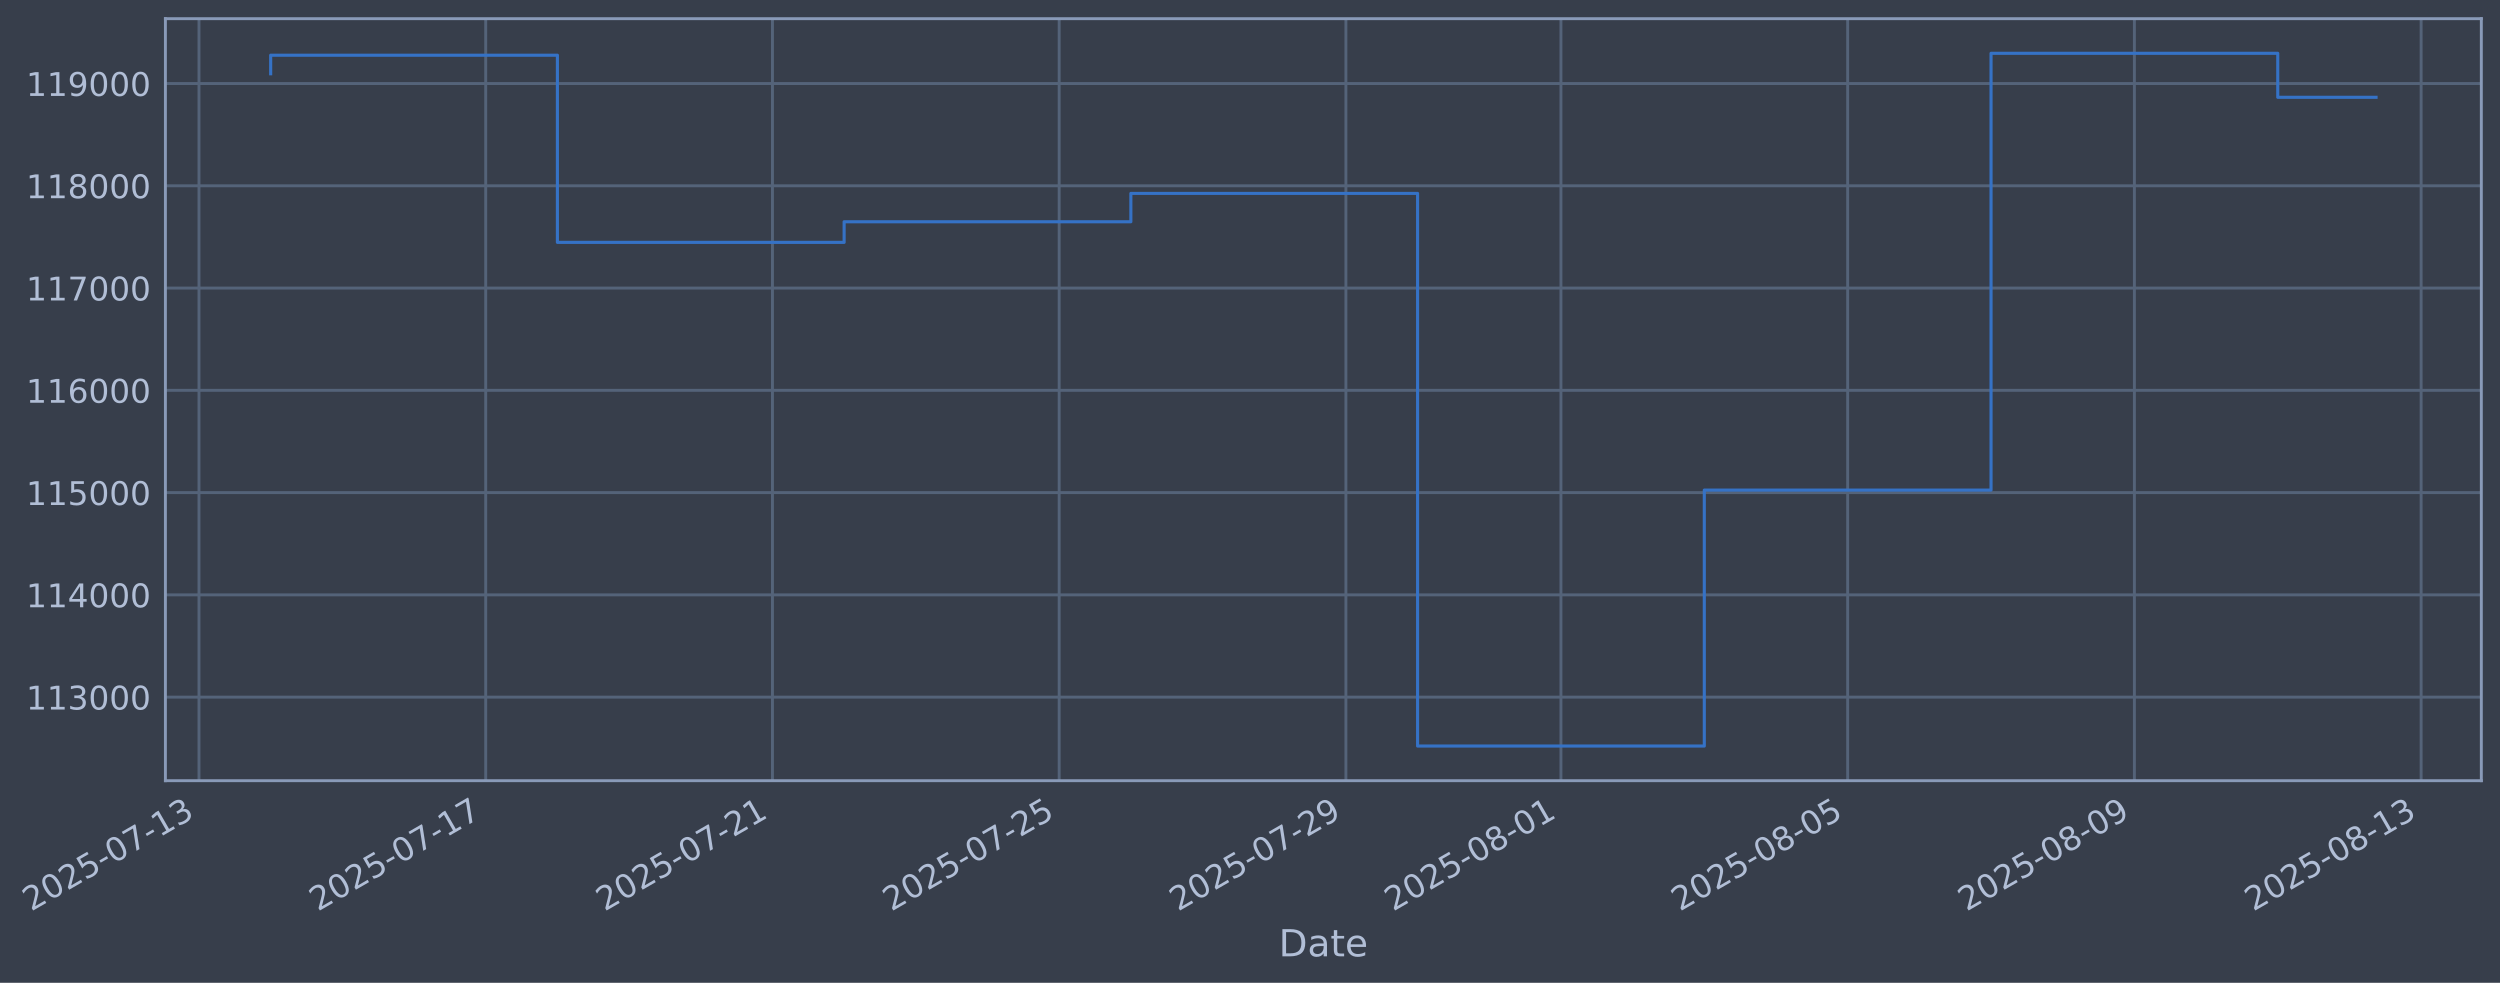
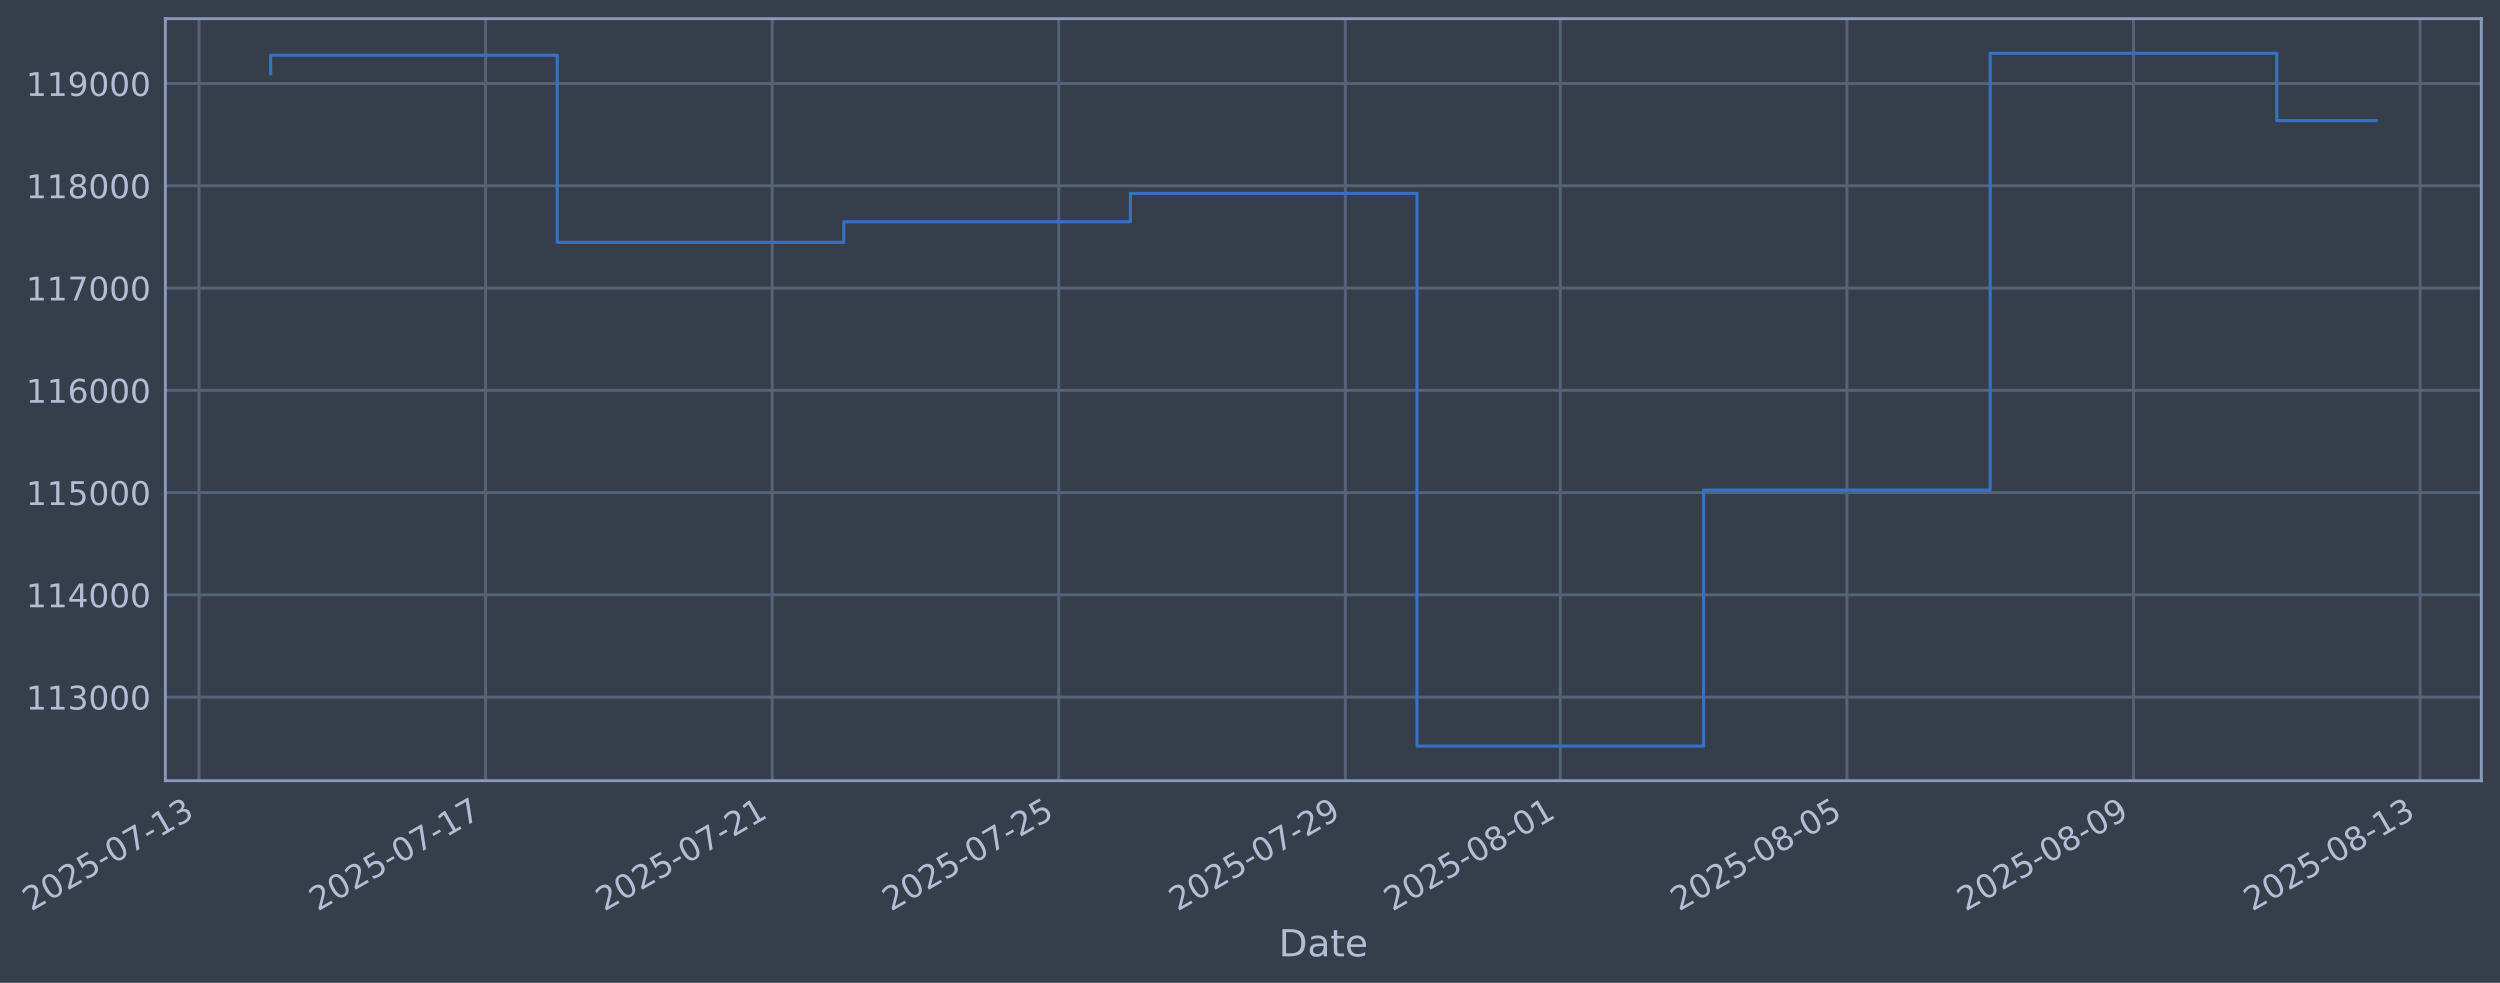
- <svg xmlns="http://www.w3.org/2000/svg" xmlns:xlink="http://www.w3.org/1999/xlink" width="963.764pt" height="378.87pt" viewBox="0 0 963.764 378.87" version="1.1">
+ <svg xmlns="http://www.w3.org/2000/svg" xmlns:xlink="http://www.w3.org/1999/xlink" width="963.751pt" height="378.87pt" viewBox="0 0 963.751 378.87" version="1.1">
  <defs>
    <style type="text/css">*{stroke-linejoin: round; stroke-linecap: butt}</style>
  </defs>
  <g id="figure_1">
    <g id="patch_1">
-       <path d="M 0 378.87  L 963.764 378.87  L 963.764 0  L 0 0  z " style="fill: #373e4b" />
+       <path d="M 0 378.87  L 963.751 378.87  L 963.751 0  L 0 0  z " style="fill: #373e4b" />
    </g>
    <g id="axes_1">
      <g id="patch_2">
-         <path d="M 63.764 300.96  L 956.564 300.96  L 956.564 7.2  L 63.764 7.2  z " style="fill: #373e4b" />
+         <path d="M 63.751 300.96  L 956.551 300.96  L 956.551 7.2  L 63.751 7.2  z " style="fill: #373e4b" />
      </g>
      <g id="matplotlib.axis_1">
        <g id="xtick_1">
          <g id="line2d_1">
-             <path d="M 76.713 300.96  L 76.713 7.2  " clip-path="url(#p6009d7e16f)" style="fill: none; stroke: #546379; stroke-width: 1.12; stroke-linecap: square" />
+             <path d="M 76.713 300.96  L 76.713 7.2  " clip-path="url(#p59ab5e2bba)" style="fill: none; stroke: #546379; stroke-width: 1.12; stroke-linecap: square" />
          </g>
          <g id="line2d_2" />
          <g id="text_1">
            <g style="fill: #b1bed6" transform="translate(11.98702 351.4642) rotate(-30) scale(0.126 -0.126)">
              <defs>
                <path id="DejaVuSans-32" d="M 1228 531  L 3431 531  L 3431 0  L 469 0  L 469 531  Q 828 903 1448 1529  Q 2069 2156 2228 2338  Q 2531 2678 2651 2914  Q 2772 3150 2772 3378  Q 2772 3750 2511 3984  Q 2250 4219 1831 4219  Q 1534 4219 1204 4116  Q 875 4013 500 3803  L 500 4441  Q 881 4594 1212 4672  Q 1544 4750 1819 4750  Q 2544 4750 2975 4387  Q 3406 4025 3406 3419  Q 3406 3131 3298 2873  Q 3191 2616 2906 2266  Q 2828 2175 2409 1742  Q 1991 1309 1228 531  z " transform="scale(0.015625)" />
                <path id="DejaVuSans-30" d="M 2034 4250  Q 1547 4250 1301 3770  Q 1056 3291 1056 2328  Q 1056 1369 1301 889  Q 1547 409 2034 409  Q 2525 409 2770 889  Q 3016 1369 3016 2328  Q 3016 3291 2770 3770  Q 2525 4250 2034 4250  z M 2034 4750  Q 2819 4750 3233 4129  Q 3647 3509 3647 2328  Q 3647 1150 3233 529  Q 2819 -91 2034 -91  Q 1250 -91 836 529  Q 422 1150 422 2328  Q 422 3509 836 4129  Q 1250 4750 2034 4750  z " transform="scale(0.015625)" />
                <path id="DejaVuSans-35" d="M 691 4666  L 3169 4666  L 3169 4134  L 1269 4134  L 1269 2991  Q 1406 3038 1543 3061  Q 1681 3084 1819 3084  Q 2600 3084 3056 2656  Q 3513 2228 3513 1497  Q 3513 744 3044 326  Q 2575 -91 1722 -91  Q 1428 -91 1123 -41  Q 819 9 494 109  L 494 744  Q 775 591 1075 516  Q 1375 441 1709 441  Q 2250 441 2565 725  Q 2881 1009 2881 1497  Q 2881 1984 2565 2268  Q 2250 2553 1709 2553  Q 1456 2553 1204 2497  Q 953 2441 691 2322  L 691 4666  z " transform="scale(0.015625)" />
                <path id="DejaVuSans-2d" d="M 313 2009  L 1997 2009  L 1997 1497  L 313 1497  L 313 2009  z " transform="scale(0.015625)" />
                <path id="DejaVuSans-37" d="M 525 4666  L 3525 4666  L 3525 4397  L 1831 0  L 1172 0  L 2766 4134  L 525 4134  L 525 4666  z " transform="scale(0.015625)" />
                <path id="DejaVuSans-31" d="M 794 531  L 1825 531  L 1825 4091  L 703 3866  L 703 4441  L 1819 4666  L 2450 4666  L 2450 531  L 3481 531  L 3481 0  L 794 0  L 794 531  z " transform="scale(0.015625)" />
                <path id="DejaVuSans-33" d="M 2597 2516  Q 3050 2419 3304 2112  Q 3559 1806 3559 1356  Q 3559 666 3084 287  Q 2609 -91 1734 -91  Q 1441 -91 1130 -33  Q 819 25 488 141  L 488 750  Q 750 597 1062 519  Q 1375 441 1716 441  Q 2309 441 2620 675  Q 2931 909 2931 1356  Q 2931 1769 2642 2001  Q 2353 2234 1838 2234  L 1294 2234  L 1294 2753  L 1863 2753  Q 2328 2753 2575 2939  Q 2822 3125 2822 3475  Q 2822 3834 2567 4026  Q 2313 4219 1838 4219  Q 1578 4219 1281 4162  Q 984 4106 628 3988  L 628 4550  Q 988 4650 1302 4700  Q 1616 4750 1894 4750  Q 2613 4750 3031 4423  Q 3450 4097 3450 3541  Q 3450 3153 3228 2886  Q 3006 2619 2597 2516  z " transform="scale(0.015625)" />
              </defs>
              <use xlink:href="#DejaVuSans-32" />
              <use xlink:href="#DejaVuSans-30" transform="translate(63.62305 0)" />
              <use xlink:href="#DejaVuSans-32" transform="translate(127.2461 0)" />
              <use xlink:href="#DejaVuSans-35" transform="translate(190.8691 0)" />
              <use xlink:href="#DejaVuSans-2d" transform="translate(254.4922 0)" />
              <use xlink:href="#DejaVuSans-30" transform="translate(290.5762 0)" />
              <use xlink:href="#DejaVuSans-37" transform="translate(354.1992 0)" />
              <use xlink:href="#DejaVuSans-2d" transform="translate(417.8223 0)" />
              <use xlink:href="#DejaVuSans-31" transform="translate(453.9062 0)" />
              <use xlink:href="#DejaVuSans-33" transform="translate(517.5293 0)" />
            </g>
          </g>
        </g>
        <g id="xtick_2">
          <g id="line2d_3">
-             <path d="M 187.247 300.96  L 187.247 7.2  " clip-path="url(#p6009d7e16f)" style="fill: none; stroke: #546379; stroke-width: 1.12; stroke-linecap: square" />
+             <path d="M 187.193 300.96  L 187.193 7.2  " clip-path="url(#p59ab5e2bba)" style="fill: none; stroke: #546379; stroke-width: 1.12; stroke-linecap: square" />
          </g>
          <g id="line2d_4" />
          <g id="text_2">
-             <g style="fill: #b1bed6" transform="translate(122.5215 351.4642) rotate(-30) scale(0.126 -0.126)">
+             <g style="fill: #b1bed6" transform="translate(122.4677 351.4642) rotate(-30) scale(0.126 -0.126)">
              <use xlink:href="#DejaVuSans-32" />
              <use xlink:href="#DejaVuSans-30" transform="translate(63.62305 0)" />
              <use xlink:href="#DejaVuSans-32" transform="translate(127.2461 0)" />
              <use xlink:href="#DejaVuSans-35" transform="translate(190.8691 0)" />
              <use xlink:href="#DejaVuSans-2d" transform="translate(254.4922 0)" />
              <use xlink:href="#DejaVuSans-30" transform="translate(290.5762 0)" />
              <use xlink:href="#DejaVuSans-37" transform="translate(354.1992 0)" />
              <use xlink:href="#DejaVuSans-2d" transform="translate(417.8223 0)" />
              <use xlink:href="#DejaVuSans-31" transform="translate(453.9062 0)" />
              <use xlink:href="#DejaVuSans-37" transform="translate(517.5293 0)" />
            </g>
          </g>
        </g>
        <g id="xtick_3">
          <g id="line2d_5">
-             <path d="M 297.781 300.96  L 297.781 7.2  " clip-path="url(#p6009d7e16f)" style="fill: none; stroke: #546379; stroke-width: 1.12; stroke-linecap: square" />
+             <path d="M 297.674 300.96  L 297.674 7.2  " clip-path="url(#p59ab5e2bba)" style="fill: none; stroke: #546379; stroke-width: 1.12; stroke-linecap: square" />
          </g>
          <g id="line2d_6" />
          <g id="text_3">
-             <g style="fill: #b1bed6" transform="translate(233.056 351.4642) rotate(-30) scale(0.126 -0.126)">
+             <g style="fill: #b1bed6" transform="translate(232.9484 351.4642) rotate(-30) scale(0.126 -0.126)">
              <use xlink:href="#DejaVuSans-32" />
              <use xlink:href="#DejaVuSans-30" transform="translate(63.62305 0)" />
              <use xlink:href="#DejaVuSans-32" transform="translate(127.2461 0)" />
              <use xlink:href="#DejaVuSans-35" transform="translate(190.8691 0)" />
              <use xlink:href="#DejaVuSans-2d" transform="translate(254.4922 0)" />
              <use xlink:href="#DejaVuSans-30" transform="translate(290.5762 0)" />
              <use xlink:href="#DejaVuSans-37" transform="translate(354.1992 0)" />
              <use xlink:href="#DejaVuSans-2d" transform="translate(417.8223 0)" />
              <use xlink:href="#DejaVuSans-32" transform="translate(453.9062 0)" />
              <use xlink:href="#DejaVuSans-31" transform="translate(517.5293 0)" />
            </g>
          </g>
        </g>
        <g id="xtick_4">
          <g id="line2d_7">
-             <path d="M 408.316 300.96  L 408.316 7.2  " clip-path="url(#p6009d7e16f)" style="fill: none; stroke: #546379; stroke-width: 1.12; stroke-linecap: square" />
+             <path d="M 408.155 300.96  L 408.155 7.2  " clip-path="url(#p59ab5e2bba)" style="fill: none; stroke: #546379; stroke-width: 1.12; stroke-linecap: square" />
          </g>
          <g id="line2d_8" />
          <g id="text_4">
-             <g style="fill: #b1bed6" transform="translate(343.5904 351.4642) rotate(-30) scale(0.126 -0.126)">
+             <g style="fill: #b1bed6" transform="translate(343.4291 351.4642) rotate(-30) scale(0.126 -0.126)">
              <use xlink:href="#DejaVuSans-32" />
              <use xlink:href="#DejaVuSans-30" transform="translate(63.62305 0)" />
              <use xlink:href="#DejaVuSans-32" transform="translate(127.2461 0)" />
              <use xlink:href="#DejaVuSans-35" transform="translate(190.8691 0)" />
              <use xlink:href="#DejaVuSans-2d" transform="translate(254.4922 0)" />
              <use xlink:href="#DejaVuSans-30" transform="translate(290.5762 0)" />
              <use xlink:href="#DejaVuSans-37" transform="translate(354.1992 0)" />
              <use xlink:href="#DejaVuSans-2d" transform="translate(417.8223 0)" />
              <use xlink:href="#DejaVuSans-32" transform="translate(453.9062 0)" />
              <use xlink:href="#DejaVuSans-35" transform="translate(517.5293 0)" />
            </g>
          </g>
        </g>
        <g id="xtick_5">
          <g id="line2d_9">
-             <path d="M 518.85 300.96  L 518.85 7.2  " clip-path="url(#p6009d7e16f)" style="fill: none; stroke: #546379; stroke-width: 1.12; stroke-linecap: square" />
+             <path d="M 518.635 300.96  L 518.635 7.2  " clip-path="url(#p59ab5e2bba)" style="fill: none; stroke: #546379; stroke-width: 1.12; stroke-linecap: square" />
          </g>
          <g id="line2d_10" />
          <g id="text_5">
-             <g style="fill: #b1bed6" transform="translate(454.1249 351.4642) rotate(-30) scale(0.126 -0.126)">
+             <g style="fill: #b1bed6" transform="translate(453.9099 351.4642) rotate(-30) scale(0.126 -0.126)">
              <defs>
                <path id="DejaVuSans-39" d="M 703 97  L 703 672  Q 941 559 1184 500  Q 1428 441 1663 441  Q 2288 441 2617 861  Q 2947 1281 2994 2138  Q 2813 1869 2534 1725  Q 2256 1581 1919 1581  Q 1219 1581 811 2004  Q 403 2428 403 3163  Q 403 3881 828 4315  Q 1253 4750 1959 4750  Q 2769 4750 3195 4129  Q 3622 3509 3622 2328  Q 3622 1225 3098 567  Q 2575 -91 1691 -91  Q 1453 -91 1209 -44  Q 966 3 703 97  z M 1959 2075  Q 2384 2075 2632 2365  Q 2881 2656 2881 3163  Q 2881 3666 2632 3958  Q 2384 4250 1959 4250  Q 1534 4250 1286 3958  Q 1038 3666 1038 3163  Q 1038 2656 1286 2365  Q 1534 2075 1959 2075  z " transform="scale(0.015625)" />
              </defs>
              <use xlink:href="#DejaVuSans-32" />
              <use xlink:href="#DejaVuSans-30" transform="translate(63.62305 0)" />
              <use xlink:href="#DejaVuSans-32" transform="translate(127.2461 0)" />
              <use xlink:href="#DejaVuSans-35" transform="translate(190.8691 0)" />
              <use xlink:href="#DejaVuSans-2d" transform="translate(254.4922 0)" />
              <use xlink:href="#DejaVuSans-30" transform="translate(290.5762 0)" />
              <use xlink:href="#DejaVuSans-37" transform="translate(354.1992 0)" />
              <use xlink:href="#DejaVuSans-2d" transform="translate(417.8223 0)" />
              <use xlink:href="#DejaVuSans-32" transform="translate(453.9062 0)" />
              <use xlink:href="#DejaVuSans-39" transform="translate(517.5293 0)" />
            </g>
          </g>
        </g>
        <g id="xtick_6">
          <g id="line2d_11">
-             <path d="M 601.751 300.96  L 601.751 7.2  " clip-path="url(#p6009d7e16f)" style="fill: none; stroke: #546379; stroke-width: 1.12; stroke-linecap: square" />
+             <path d="M 601.496 300.96  L 601.496 7.2  " clip-path="url(#p59ab5e2bba)" style="fill: none; stroke: #546379; stroke-width: 1.12; stroke-linecap: square" />
          </g>
          <g id="line2d_12" />
          <g id="text_6">
-             <g style="fill: #b1bed6" transform="translate(537.0257 351.4642) rotate(-30) scale(0.126 -0.126)">
+             <g style="fill: #b1bed6" transform="translate(536.7704 351.4642) rotate(-30) scale(0.126 -0.126)">
              <defs>
                <path id="DejaVuSans-38" d="M 2034 2216  Q 1584 2216 1326 1975  Q 1069 1734 1069 1313  Q 1069 891 1326 650  Q 1584 409 2034 409  Q 2484 409 2743 651  Q 3003 894 3003 1313  Q 3003 1734 2745 1975  Q 2488 2216 2034 2216  z M 1403 2484  Q 997 2584 770 2862  Q 544 3141 544 3541  Q 544 4100 942 4425  Q 1341 4750 2034 4750  Q 2731 4750 3128 4425  Q 3525 4100 3525 3541  Q 3525 3141 3298 2862  Q 3072 2584 2669 2484  Q 3125 2378 3379 2068  Q 3634 1759 3634 1313  Q 3634 634 3220 271  Q 2806 -91 2034 -91  Q 1263 -91 848 271  Q 434 634 434 1313  Q 434 1759 690 2068  Q 947 2378 1403 2484  z M 1172 3481  Q 1172 3119 1398 2916  Q 1625 2713 2034 2713  Q 2441 2713 2670 2916  Q 2900 3119 2900 3481  Q 2900 3844 2670 4047  Q 2441 4250 2034 4250  Q 1625 4250 1398 4047  Q 1172 3844 1172 3481  z " transform="scale(0.015625)" />
              </defs>
              <use xlink:href="#DejaVuSans-32" />
              <use xlink:href="#DejaVuSans-30" transform="translate(63.62305 0)" />
              <use xlink:href="#DejaVuSans-32" transform="translate(127.2461 0)" />
              <use xlink:href="#DejaVuSans-35" transform="translate(190.8691 0)" />
              <use xlink:href="#DejaVuSans-2d" transform="translate(254.4922 0)" />
              <use xlink:href="#DejaVuSans-30" transform="translate(290.5762 0)" />
              <use xlink:href="#DejaVuSans-38" transform="translate(354.1992 0)" />
              <use xlink:href="#DejaVuSans-2d" transform="translate(417.8223 0)" />
              <use xlink:href="#DejaVuSans-30" transform="translate(453.9062 0)" />
              <use xlink:href="#DejaVuSans-31" transform="translate(517.5293 0)" />
            </g>
          </g>
        </g>
        <g id="xtick_7">
          <g id="line2d_13">
-             <path d="M 712.286 300.96  L 712.286 7.2  " clip-path="url(#p6009d7e16f)" style="fill: none; stroke: #546379; stroke-width: 1.12; stroke-linecap: square" />
+             <path d="M 711.977 300.96  L 711.977 7.2  " clip-path="url(#p59ab5e2bba)" style="fill: none; stroke: #546379; stroke-width: 1.12; stroke-linecap: square" />
          </g>
          <g id="line2d_14" />
          <g id="text_7">
-             <g style="fill: #b1bed6" transform="translate(647.5602 351.4642) rotate(-30) scale(0.126 -0.126)">
+             <g style="fill: #b1bed6" transform="translate(647.2511 351.4642) rotate(-30) scale(0.126 -0.126)">
              <use xlink:href="#DejaVuSans-32" />
              <use xlink:href="#DejaVuSans-30" transform="translate(63.62305 0)" />
              <use xlink:href="#DejaVuSans-32" transform="translate(127.2461 0)" />
              <use xlink:href="#DejaVuSans-35" transform="translate(190.8691 0)" />
              <use xlink:href="#DejaVuSans-2d" transform="translate(254.4922 0)" />
              <use xlink:href="#DejaVuSans-30" transform="translate(290.5762 0)" />
              <use xlink:href="#DejaVuSans-38" transform="translate(354.1992 0)" />
              <use xlink:href="#DejaVuSans-2d" transform="translate(417.8223 0)" />
              <use xlink:href="#DejaVuSans-30" transform="translate(453.9062 0)" />
              <use xlink:href="#DejaVuSans-35" transform="translate(517.5293 0)" />
            </g>
          </g>
        </g>
        <g id="xtick_8">
          <g id="line2d_15">
-             <path d="M 822.82 300.96  L 822.82 7.2  " clip-path="url(#p6009d7e16f)" style="fill: none; stroke: #546379; stroke-width: 1.12; stroke-linecap: square" />
+             <path d="M 822.457 300.96  L 822.457 7.2  " clip-path="url(#p59ab5e2bba)" style="fill: none; stroke: #546379; stroke-width: 1.12; stroke-linecap: square" />
          </g>
          <g id="line2d_16" />
          <g id="text_8">
-             <g style="fill: #b1bed6" transform="translate(758.0947 351.4642) rotate(-30) scale(0.126 -0.126)">
+             <g style="fill: #b1bed6" transform="translate(757.7318 351.4642) rotate(-30) scale(0.126 -0.126)">
              <use xlink:href="#DejaVuSans-32" />
              <use xlink:href="#DejaVuSans-30" transform="translate(63.62305 0)" />
              <use xlink:href="#DejaVuSans-32" transform="translate(127.2461 0)" />
              <use xlink:href="#DejaVuSans-35" transform="translate(190.8691 0)" />
              <use xlink:href="#DejaVuSans-2d" transform="translate(254.4922 0)" />
              <use xlink:href="#DejaVuSans-30" transform="translate(290.5762 0)" />
              <use xlink:href="#DejaVuSans-38" transform="translate(354.1992 0)" />
              <use xlink:href="#DejaVuSans-2d" transform="translate(417.8223 0)" />
              <use xlink:href="#DejaVuSans-30" transform="translate(453.9062 0)" />
              <use xlink:href="#DejaVuSans-39" transform="translate(517.5293 0)" />
            </g>
          </g>
        </g>
        <g id="xtick_9">
          <g id="line2d_17">
-             <path d="M 933.355 300.96  L 933.355 7.2  " clip-path="url(#p6009d7e16f)" style="fill: none; stroke: #546379; stroke-width: 1.12; stroke-linecap: square" />
+             <path d="M 932.938 300.96  L 932.938 7.2  " clip-path="url(#p59ab5e2bba)" style="fill: none; stroke: #546379; stroke-width: 1.12; stroke-linecap: square" />
          </g>
          <g id="line2d_18" />
          <g id="text_9">
-             <g style="fill: #b1bed6" transform="translate(868.6291 351.4642) rotate(-30) scale(0.126 -0.126)">
+             <g style="fill: #b1bed6" transform="translate(868.2125 351.4642) rotate(-30) scale(0.126 -0.126)">
              <use xlink:href="#DejaVuSans-32" />
              <use xlink:href="#DejaVuSans-30" transform="translate(63.62305 0)" />
              <use xlink:href="#DejaVuSans-32" transform="translate(127.2461 0)" />
              <use xlink:href="#DejaVuSans-35" transform="translate(190.8691 0)" />
              <use xlink:href="#DejaVuSans-2d" transform="translate(254.4922 0)" />
              <use xlink:href="#DejaVuSans-30" transform="translate(290.5762 0)" />
              <use xlink:href="#DejaVuSans-38" transform="translate(354.1992 0)" />
              <use xlink:href="#DejaVuSans-2d" transform="translate(417.8223 0)" />
              <use xlink:href="#DejaVuSans-31" transform="translate(453.9062 0)" />
              <use xlink:href="#DejaVuSans-33" transform="translate(517.5293 0)" />
            </g>
          </g>
        </g>
        <g id="text_10">
-           <g style="fill: #b1bed6" transform="translate(492.9552 368.6753) scale(0.144 -0.144)">
+           <g style="fill: #b1bed6" transform="translate(492.9418 368.6753) scale(0.144 -0.144)">
            <defs>
              <path id="DejaVuSans-44" d="M 1259 4147  L 1259 519  L 2022 519  Q 2988 519 3436 956  Q 3884 1394 3884 2338  Q 3884 3275 3436 3711  Q 2988 4147 2022 4147  L 1259 4147  z M 628 4666  L 1925 4666  Q 3281 4666 3915 4102  Q 4550 3538 4550 2338  Q 4550 1131 3912 565  Q 3275 0 1925 0  L 628 0  L 628 4666  z " transform="scale(0.015625)" />
              <path id="DejaVuSans-61" d="M 2194 1759  Q 1497 1759 1228 1600  Q 959 1441 959 1056  Q 959 750 1161 570  Q 1363 391 1709 391  Q 2188 391 2477 730  Q 2766 1069 2766 1631  L 2766 1759  L 2194 1759  z M 3341 1997  L 3341 0  L 2766 0  L 2766 531  Q 2569 213 2275 61  Q 1981 -91 1556 -91  Q 1019 -91 701 211  Q 384 513 384 1019  Q 384 1609 779 1909  Q 1175 2209 1959 2209  L 2766 2209  L 2766 2266  Q 2766 2663 2505 2880  Q 2244 3097 1772 3097  Q 1472 3097 1187 3025  Q 903 2953 641 2809  L 641 3341  Q 956 3463 1253 3523  Q 1550 3584 1831 3584  Q 2591 3584 2966 3190  Q 3341 2797 3341 1997  z " transform="scale(0.015625)" />
              <path id="DejaVuSans-74" d="M 1172 4494  L 1172 3500  L 2356 3500  L 2356 3053  L 1172 3053  L 1172 1153  Q 1172 725 1289 603  Q 1406 481 1766 481  L 2356 481  L 2356 0  L 1766 0  Q 1100 0 847 248  Q 594 497 594 1153  L 594 3053  L 172 3053  L 172 3500  L 594 3500  L 594 4494  L 1172 4494  z " transform="scale(0.015625)" />
              <path id="DejaVuSans-65" d="M 3597 1894  L 3597 1613  L 953 1613  Q 991 1019 1311 708  Q 1631 397 2203 397  Q 2534 397 2845 478  Q 3156 559 3463 722  L 3463 178  Q 3153 47 2828 -22  Q 2503 -91 2169 -91  Q 1331 -91 842 396  Q 353 884 353 1716  Q 353 2575 817 3079  Q 1281 3584 2069 3584  Q 2775 3584 3186 3129  Q 3597 2675 3597 1894  z M 3022 2063  Q 3016 2534 2758 2815  Q 2500 3097 2075 3097  Q 1594 3097 1305 2825  Q 1016 2553 972 2059  L 3022 2063  z " transform="scale(0.015625)" />
            </defs>
            <use xlink:href="#DejaVuSans-44" />
            <use xlink:href="#DejaVuSans-61" transform="translate(77.00195 0)" />
            <use xlink:href="#DejaVuSans-74" transform="translate(138.2812 0)" />
            <use xlink:href="#DejaVuSans-65" transform="translate(177.4902 0)" />
          </g>
        </g>
      </g>
      <g id="matplotlib.axis_2">
        <g id="ytick_1">
          <g id="line2d_19">
-             <path d="M 63.764 268.75  L 956.564 268.75  " clip-path="url(#p6009d7e16f)" style="fill: none; stroke: #546379; stroke-width: 1.12; stroke-linecap: square" />
+             <path d="M 63.751 268.75  L 956.551 268.75  " clip-path="url(#p59ab5e2bba)" style="fill: none; stroke: #546379; stroke-width: 1.12; stroke-linecap: square" />
          </g>
          <g id="line2d_20" />
          <g id="text_11">
-             <g style="fill: #b1bed6" transform="translate(10.06382 273.5373) scale(0.126 -0.126)">
+             <g style="fill: #b1bed6" transform="translate(10.05038 273.5373) scale(0.126 -0.126)">
              <use xlink:href="#DejaVuSans-31" />
              <use xlink:href="#DejaVuSans-31" transform="translate(63.62305 0)" />
              <use xlink:href="#DejaVuSans-33" transform="translate(127.2461 0)" />
              <use xlink:href="#DejaVuSans-30" transform="translate(190.8691 0)" />
              <use xlink:href="#DejaVuSans-30" transform="translate(254.4922 0)" />
              <use xlink:href="#DejaVuSans-30" transform="translate(318.1152 0)" />
            </g>
          </g>
        </g>
        <g id="ytick_2">
          <g id="line2d_21">
-             <path d="M 63.764 229.325  L 956.564 229.325  " clip-path="url(#p6009d7e16f)" style="fill: none; stroke: #546379; stroke-width: 1.12; stroke-linecap: square" />
+             <path d="M 63.751 229.325  L 956.551 229.325  " clip-path="url(#p59ab5e2bba)" style="fill: none; stroke: #546379; stroke-width: 1.12; stroke-linecap: square" />
          </g>
          <g id="line2d_22" />
          <g id="text_12">
-             <g style="fill: #b1bed6" transform="translate(10.06382 234.1122) scale(0.126 -0.126)">
+             <g style="fill: #b1bed6" transform="translate(10.05038 234.1122) scale(0.126 -0.126)">
              <defs>
                <path id="DejaVuSans-34" d="M 2419 4116  L 825 1625  L 2419 1625  L 2419 4116  z M 2253 4666  L 3047 4666  L 3047 1625  L 3713 1625  L 3713 1100  L 3047 1100  L 3047 0  L 2419 0  L 2419 1100  L 313 1100  L 313 1709  L 2253 4666  z " transform="scale(0.015625)" />
              </defs>
              <use xlink:href="#DejaVuSans-31" />
              <use xlink:href="#DejaVuSans-31" transform="translate(63.62305 0)" />
              <use xlink:href="#DejaVuSans-34" transform="translate(127.2461 0)" />
              <use xlink:href="#DejaVuSans-30" transform="translate(190.8691 0)" />
              <use xlink:href="#DejaVuSans-30" transform="translate(254.4922 0)" />
              <use xlink:href="#DejaVuSans-30" transform="translate(318.1152 0)" />
            </g>
          </g>
        </g>
        <g id="ytick_3">
          <g id="line2d_23">
-             <path d="M 63.764 189.9  L 956.564 189.9  " clip-path="url(#p6009d7e16f)" style="fill: none; stroke: #546379; stroke-width: 1.12; stroke-linecap: square" />
+             <path d="M 63.751 189.9  L 956.551 189.9  " clip-path="url(#p59ab5e2bba)" style="fill: none; stroke: #546379; stroke-width: 1.12; stroke-linecap: square" />
          </g>
          <g id="line2d_24" />
          <g id="text_13">
-             <g style="fill: #b1bed6" transform="translate(10.06382 194.6871) scale(0.126 -0.126)">
+             <g style="fill: #b1bed6" transform="translate(10.05038 194.6871) scale(0.126 -0.126)">
              <use xlink:href="#DejaVuSans-31" />
              <use xlink:href="#DejaVuSans-31" transform="translate(63.62305 0)" />
              <use xlink:href="#DejaVuSans-35" transform="translate(127.2461 0)" />
              <use xlink:href="#DejaVuSans-30" transform="translate(190.8691 0)" />
              <use xlink:href="#DejaVuSans-30" transform="translate(254.4922 0)" />
              <use xlink:href="#DejaVuSans-30" transform="translate(318.1152 0)" />
            </g>
          </g>
        </g>
        <g id="ytick_4">
          <g id="line2d_25">
-             <path d="M 63.764 150.475  L 956.564 150.475  " clip-path="url(#p6009d7e16f)" style="fill: none; stroke: #546379; stroke-width: 1.12; stroke-linecap: square" />
+             <path d="M 63.751 150.475  L 956.551 150.475  " clip-path="url(#p59ab5e2bba)" style="fill: none; stroke: #546379; stroke-width: 1.12; stroke-linecap: square" />
          </g>
          <g id="line2d_26" />
          <g id="text_14">
-             <g style="fill: #b1bed6" transform="translate(10.06382 155.262) scale(0.126 -0.126)">
+             <g style="fill: #b1bed6" transform="translate(10.05038 155.262) scale(0.126 -0.126)">
              <defs>
                <path id="DejaVuSans-36" d="M 2113 2584  Q 1688 2584 1439 2293  Q 1191 2003 1191 1497  Q 1191 994 1439 701  Q 1688 409 2113 409  Q 2538 409 2786 701  Q 3034 994 3034 1497  Q 3034 2003 2786 2293  Q 2538 2584 2113 2584  z M 3366 4563  L 3366 3988  Q 3128 4100 2886 4159  Q 2644 4219 2406 4219  Q 1781 4219 1451 3797  Q 1122 3375 1075 2522  Q 1259 2794 1537 2939  Q 1816 3084 2150 3084  Q 2853 3084 3261 2657  Q 3669 2231 3669 1497  Q 3669 778 3244 343  Q 2819 -91 2113 -91  Q 1303 -91 875 529  Q 447 1150 447 2328  Q 447 3434 972 4092  Q 1497 4750 2381 4750  Q 2619 4750 2861 4703  Q 3103 4656 3366 4563  z " transform="scale(0.015625)" />
              </defs>
              <use xlink:href="#DejaVuSans-31" />
              <use xlink:href="#DejaVuSans-31" transform="translate(63.62305 0)" />
              <use xlink:href="#DejaVuSans-36" transform="translate(127.2461 0)" />
              <use xlink:href="#DejaVuSans-30" transform="translate(190.8691 0)" />
              <use xlink:href="#DejaVuSans-30" transform="translate(254.4922 0)" />
              <use xlink:href="#DejaVuSans-30" transform="translate(318.1152 0)" />
            </g>
          </g>
        </g>
        <g id="ytick_5">
          <g id="line2d_27">
-             <path d="M 63.764 111.05  L 956.564 111.05  " clip-path="url(#p6009d7e16f)" style="fill: none; stroke: #546379; stroke-width: 1.12; stroke-linecap: square" />
+             <path d="M 63.751 111.05  L 956.551 111.05  " clip-path="url(#p59ab5e2bba)" style="fill: none; stroke: #546379; stroke-width: 1.12; stroke-linecap: square" />
          </g>
          <g id="line2d_28" />
          <g id="text_15">
-             <g style="fill: #b1bed6" transform="translate(10.06382 115.8369) scale(0.126 -0.126)">
+             <g style="fill: #b1bed6" transform="translate(10.05038 115.8369) scale(0.126 -0.126)">
              <use xlink:href="#DejaVuSans-31" />
              <use xlink:href="#DejaVuSans-31" transform="translate(63.62305 0)" />
              <use xlink:href="#DejaVuSans-37" transform="translate(127.2461 0)" />
              <use xlink:href="#DejaVuSans-30" transform="translate(190.8691 0)" />
              <use xlink:href="#DejaVuSans-30" transform="translate(254.4922 0)" />
              <use xlink:href="#DejaVuSans-30" transform="translate(318.1152 0)" />
            </g>
          </g>
        </g>
        <g id="ytick_6">
          <g id="line2d_29">
-             <path d="M 63.764 71.625  L 956.564 71.625  " clip-path="url(#p6009d7e16f)" style="fill: none; stroke: #546379; stroke-width: 1.12; stroke-linecap: square" />
+             <path d="M 63.751 71.625  L 956.551 71.625  " clip-path="url(#p59ab5e2bba)" style="fill: none; stroke: #546379; stroke-width: 1.12; stroke-linecap: square" />
          </g>
          <g id="line2d_30" />
          <g id="text_16">
-             <g style="fill: #b1bed6" transform="translate(10.06382 76.4118) scale(0.126 -0.126)">
+             <g style="fill: #b1bed6" transform="translate(10.05038 76.4118) scale(0.126 -0.126)">
              <use xlink:href="#DejaVuSans-31" />
              <use xlink:href="#DejaVuSans-31" transform="translate(63.62305 0)" />
              <use xlink:href="#DejaVuSans-38" transform="translate(127.2461 0)" />
              <use xlink:href="#DejaVuSans-30" transform="translate(190.8691 0)" />
              <use xlink:href="#DejaVuSans-30" transform="translate(254.4922 0)" />
              <use xlink:href="#DejaVuSans-30" transform="translate(318.1152 0)" />
            </g>
          </g>
        </g>
        <g id="ytick_7">
          <g id="line2d_31">
-             <path d="M 63.764 32.2  L 956.564 32.2  " clip-path="url(#p6009d7e16f)" style="fill: none; stroke: #546379; stroke-width: 1.12; stroke-linecap: square" />
+             <path d="M 63.751 32.2  L 956.551 32.2  " clip-path="url(#p59ab5e2bba)" style="fill: none; stroke: #546379; stroke-width: 1.12; stroke-linecap: square" />
          </g>
          <g id="line2d_32" />
          <g id="text_17">
-             <g style="fill: #b1bed6" transform="translate(10.06382 36.9867) scale(0.126 -0.126)">
+             <g style="fill: #b1bed6" transform="translate(10.05038 36.9867) scale(0.126 -0.126)">
              <use xlink:href="#DejaVuSans-31" />
              <use xlink:href="#DejaVuSans-31" transform="translate(63.62305 0)" />
              <use xlink:href="#DejaVuSans-39" transform="translate(127.2461 0)" />
              <use xlink:href="#DejaVuSans-30" transform="translate(190.8691 0)" />
              <use xlink:href="#DejaVuSans-30" transform="translate(254.4922 0)" />
              <use xlink:href="#DejaVuSans-30" transform="translate(318.1152 0)" />
            </g>
          </g>
        </g>
      </g>
      <g id="line2d_33">
-         <path d="M 104.346 28.439  L 104.346 21.285  L 214.881 21.285  L 214.881 93.435  L 325.415 93.435  L 325.415 85.489  L 435.95 85.489  L 435.95 74.56  L 546.484 74.56  L 546.484 287.607  L 657.018 287.607  L 657.018 188.936  L 767.553 188.936  L 767.553 20.553  L 878.087 20.553  L 878.087 37.511  L 915.983 37.511  " clip-path="url(#p6009d7e16f)" style="fill: none; stroke: #3572c6; stroke-width: 1.2; stroke-linecap: square" />
+         <path d="M 104.333 28.439  L 104.333 21.285  L 214.813 21.285  L 214.813 93.435  L 325.294 93.435  L 325.294 85.489  L 435.775 85.489  L 435.775 74.56  L 546.256 74.56  L 546.256 287.607  L 656.736 287.607  L 656.736 188.936  L 767.217 188.936  L 767.217 20.553  L 877.698 20.553  L 877.698 46.503  L 915.969 46.503  " clip-path="url(#p59ab5e2bba)" style="fill: none; stroke: #3572c6; stroke-width: 1.2; stroke-linecap: square" />
      </g>
      <g id="patch_3">
-         <path d="M 63.764 300.96  L 63.764 7.2  " style="fill: none; stroke: #899ab8; stroke-width: 1.12; stroke-linejoin: miter; stroke-linecap: square" />
+         <path d="M 63.751 300.96  L 63.751 7.2  " style="fill: none; stroke: #899ab8; stroke-width: 1.12; stroke-linejoin: miter; stroke-linecap: square" />
      </g>
      <g id="patch_4">
-         <path d="M 956.564 300.96  L 956.564 7.2  " style="fill: none; stroke: #899ab8; stroke-width: 1.12; stroke-linejoin: miter; stroke-linecap: square" />
+         <path d="M 956.551 300.96  L 956.551 7.2  " style="fill: none; stroke: #899ab8; stroke-width: 1.12; stroke-linejoin: miter; stroke-linecap: square" />
      </g>
      <g id="patch_5">
-         <path d="M 63.764 300.96  L 956.564 300.96  " style="fill: none; stroke: #899ab8; stroke-width: 1.12; stroke-linejoin: miter; stroke-linecap: square" />
+         <path d="M 63.751 300.96  L 956.551 300.96  " style="fill: none; stroke: #899ab8; stroke-width: 1.12; stroke-linejoin: miter; stroke-linecap: square" />
      </g>
      <g id="patch_6">
-         <path d="M 63.764 7.2  L 956.564 7.2  " style="fill: none; stroke: #899ab8; stroke-width: 1.12; stroke-linejoin: miter; stroke-linecap: square" />
+         <path d="M 63.751 7.2  L 956.551 7.2  " style="fill: none; stroke: #899ab8; stroke-width: 1.12; stroke-linejoin: miter; stroke-linecap: square" />
      </g>
    </g>
  </g>
  <defs>
-     <clipPath id="p6009d7e16f">
-       <rect x="63.764" y="7.2" width="892.8" height="293.76" />
+     <clipPath id="p59ab5e2bba">
+       <rect x="63.751" y="7.2" width="892.8" height="293.76" />
    </clipPath>
  </defs>
</svg>
